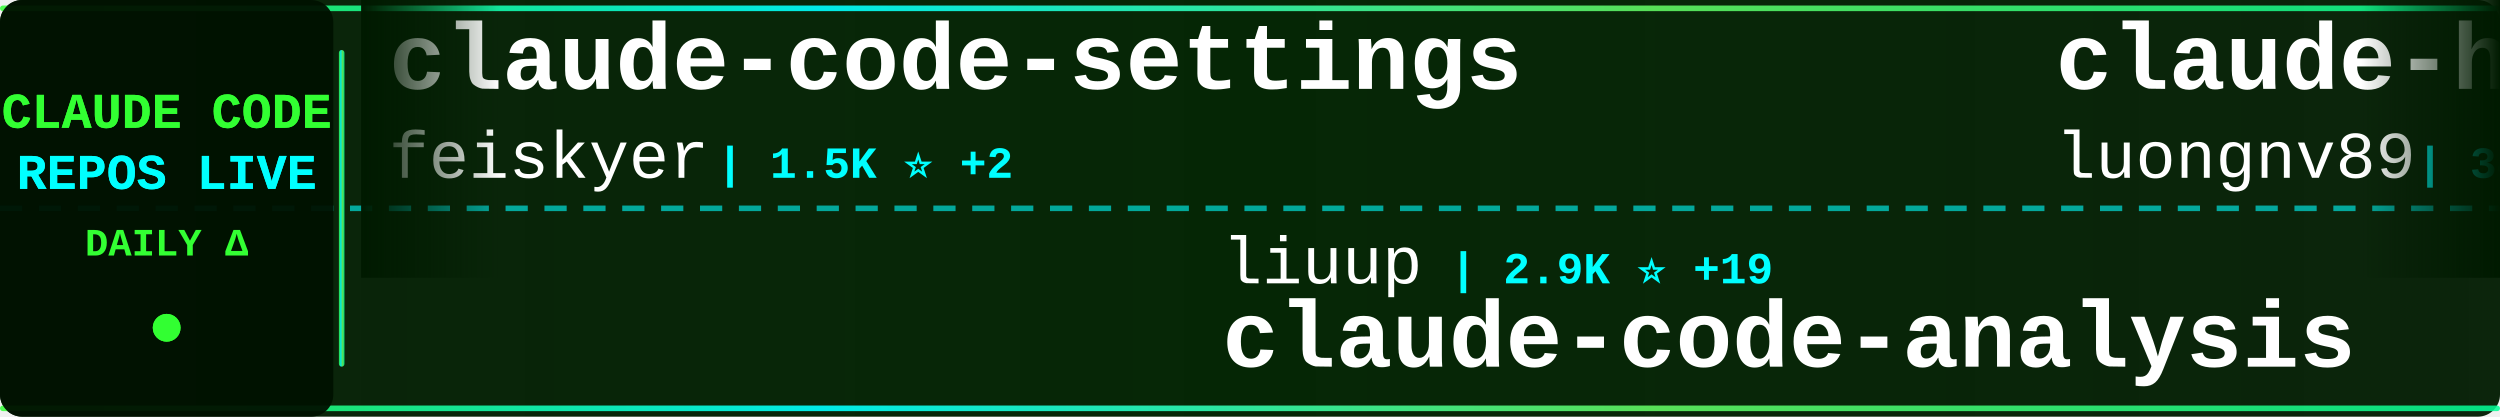
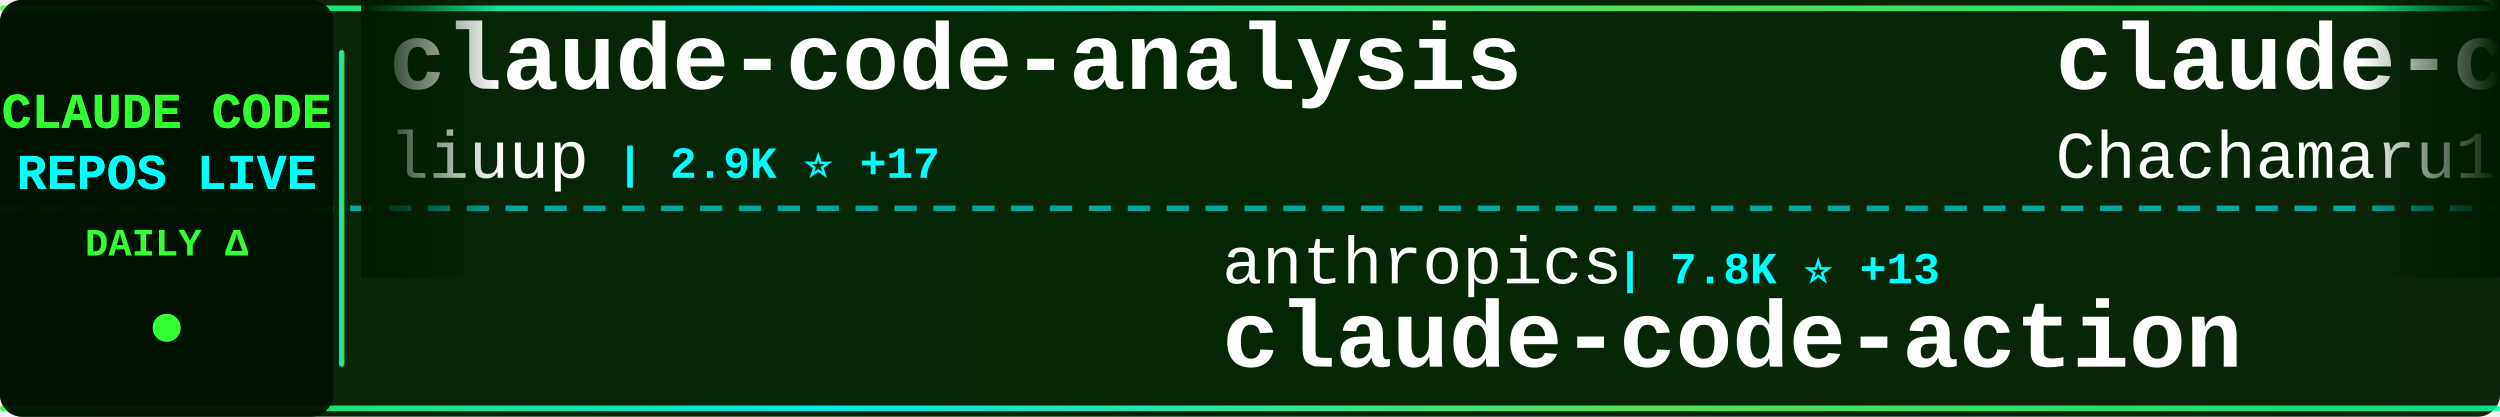
<svg xmlns="http://www.w3.org/2000/svg" width="900" height="150">
  <defs>
    <linearGradient id="tickerBg" x1="0%" y1="0%" x2="100%" y2="0%">
      <stop offset="0%" style="stop-color:#001a00;stop-opacity:0.95" />
      <stop offset="50%" style="stop-color:#002200;stop-opacity:0.98" />
      <stop offset="100%" style="stop-color:#001a00;stop-opacity:0.95" />
    </linearGradient>
    <linearGradient id="borderGrad" x1="0%" y1="0%" x2="100%" y2="0%">
      <stop offset="0%" style="stop-color:#33ff33;stop-opacity:0.85">
        <animate attributeName="stop-opacity" values="0.85;1;0.85" dur="2s" repeatCount="indefinite" />
      </stop>
      <stop offset="33%" style="stop-color:#00ffff;stop-opacity:0.9">
        <animate attributeName="stop-opacity" values="0.9;1;0.9" dur="2.2s" repeatCount="indefinite" />
      </stop>
      <stop offset="66%" style="stop-color:#66ff66;stop-opacity:0.85">
        <animate attributeName="stop-opacity" values="0.85;1;0.85" dur="1.8s" repeatCount="indefinite" />
      </stop>
      <stop offset="100%" style="stop-color:#00ff99;stop-opacity:0.85">
        <animate attributeName="stop-opacity" values="0.85;1;0.85" dur="2s" repeatCount="indefinite" />
      </stop>
    </linearGradient>
    <filter id="textGlow">
      <feGaussianBlur stdDeviation="0.1" result="coloredBlur" />
      <feMerge>
        <feMergeNode in="coloredBlur" />
        <feMergeNode in="SourceGraphic" />
      </feMerge>
    </filter>
    <filter id="metricGlow">
      <feGaussianBlur stdDeviation="0.2" result="coloredBlur" />
      <feMerge>
        <feMergeNode in="coloredBlur" />
        <feMergeNode in="SourceGraphic" />
      </feMerge>
    </filter>
    <linearGradient id="leftFade" x1="0%" y1="0%" x2="100%" y2="0%">
      <stop offset="0%" style="stop-color:#001a00;stop-opacity:1" />
      <stop offset="100%" style="stop-color:#001a00;stop-opacity:0" />
    </linearGradient>
    <linearGradient id="rightFade" x1="0%" y1="0%" x2="100%" y2="0%">
      <stop offset="0%" style="stop-color:#001a00;stop-opacity:0" />
      <stop offset="100%" style="stop-color:#001a00;stop-opacity:1" />
    </linearGradient>
  </defs>
  <rect width="900" height="150" fill="url(#tickerBg)" rx="8" />
  <rect x="0" y="2" width="900" height="2" fill="url(#borderGrad)" rx="1" />
  <rect x="0" y="146" width="900" height="2" fill="url(#borderGrad)" rx="1" />
  <line x1="0" y1="75" x2="900" y2="75" stroke="#00ffff" stroke-width="2" stroke-dasharray="8 6" opacity="0.6" />
  <rect x="0" y="0" width="120" height="150" fill="#001100" opacity="0.95" rx="8" />
  <text x="60" y="46" font-family="'Courier New', monospace" font-size="18" font-weight="bold" fill="#33ff33" text-anchor="middle" filter="url(#textGlow)">
    CLAUDE CODE
  </text>
  <text x="60" y="68" font-family="'Courier New', monospace" font-size="18" font-weight="bold" fill="#00ffff" text-anchor="middle" filter="url(#textGlow)">
    REPOS LIVE
  </text>
  <text x="60" y="92" font-family="'Courier New', monospace" font-size="14" font-weight="bold" fill="#33ff33" text-anchor="middle">
    DAILY Δ
  </text>
  <circle cx="60" cy="118" r="5" fill="#33ff33" filter="url(#metricGlow)">
    <animate attributeName="r" values="4;6;4" dur="1.5s" repeatCount="indefinite" />
    <animate attributeName="opacity" values="0.6;1;0.6" dur="1.5s" repeatCount="indefinite" />
  </circle>
  <rect x="122" y="18" width="2" height="114" fill="url(#borderGrad)" rx="1" />
  <clipPath id="tickerClip">
    <rect x="130" y="0" width="770" height="150" />
  </clipPath>
  <g clip-path="url(#tickerClip)">
    <g id="tickerItems">
      <animateTransform attributeName="transform" attributeType="XML" type="translate" from="0 0" to="-3000 0" dur="54s" repeatCount="indefinite" />
      <g transform="translate(0, 0)">
-         <text x="140" y="32" font-family="'Courier New', monospace" font-size="34" font-weight="bold" fill="#ffffff">claude-code-settings</text>
-         <text x="140" y="64" font-family="'Courier New', monospace" font-size="24" font-weight="normal" fill="#ffffff" opacity="1.0">feiskyer</text>
-         <text x="258" y="64" font-family="'Courier New', monospace" font-size="16" font-weight="bold" fill="#00ffff"> | 1.5K ⭐ +2</text>
+         <text x="140" y="32" font-family="'Courier New', monospace" font-size="34" font-weight="bold" fill="#ffffff">claude-code-analysis</text>
+         <text x="140" y="64" font-family="'Courier New', monospace" font-size="24" font-weight="normal" fill="#ffffff" opacity="1.0">liuup</text>
+         <text x="222" y="64" font-family="'Courier New', monospace" font-size="16" font-weight="bold" fill="#00ffff"> | 2.9K ⭐ +17</text>
      </g>
      <g transform="translate(300, 0)">
-         <text x="140" y="102" font-family="'Courier New', monospace" font-size="24" font-weight="normal" fill="#ffffff" opacity="1.0">liuup</text>
-         <text x="222" y="102" font-family="'Courier New', monospace" font-size="16" font-weight="bold" fill="#00ffff"> | 2.9K ⭐ +19</text>
-         <text x="140" y="132" font-family="'Courier New', monospace" font-size="34" font-weight="bold" fill="#ffffff">claude-code-analysis</text>
+         <text x="140" y="102" font-family="'Courier New', monospace" font-size="24" font-weight="normal" fill="#ffffff" opacity="1.0">anthropics</text>
+         <text x="282" y="102" font-family="'Courier New', monospace" font-size="16" font-weight="bold" fill="#00ffff"> | 7.8K ⭐ +13</text>
+         <text x="140" y="132" font-family="'Courier New', monospace" font-size="34" font-weight="bold" fill="#ffffff">claude-code-action</text>
      </g>
      <g transform="translate(600, 0)">
+         <text x="140" y="32" font-family="'Courier New', monospace" font-size="34" font-weight="bold" fill="#ffffff">claude-code-harness</text>
+         <text x="140" y="64" font-family="'Courier New', monospace" font-size="24" font-weight="normal" fill="#ffffff" opacity="1.0">Chachamaru127</text>
+         <text x="318" y="64" font-family="'Courier New', monospace" font-size="16" font-weight="bold" fill="#00ffff"> | 2.4K ⭐ +100</text>
+       </g>
+       <g transform="translate(900, 0)">
+         <text x="140" y="102" font-family="'Courier New', monospace" font-size="24" font-weight="normal" fill="#ffffff" opacity="1.0">ChinaSiro</text>
+         <text x="270" y="102" font-family="'Courier New', monospace" font-size="16" font-weight="bold" fill="#00ffff"> | 9.3K ⭐ +3</text>
+         <text x="140" y="132" font-family="'Courier New', monospace" font-size="34" font-weight="bold" fill="#ffffff">claude-code-sourcemap</text>
+       </g>
+       <g transform="translate(1200, 0)">
+         <text x="140" y="32" font-family="'Courier New', monospace" font-size="34" font-weight="bold" fill="#ffffff">claude-code-from-scratch</text>
+         <text x="140" y="64" font-family="'Courier New', monospace" font-size="24" font-weight="normal" fill="#ffffff" opacity="1.0">Windy3f3f3f3f</text>
+         <text x="318" y="64" font-family="'Courier New', monospace" font-size="16" font-weight="bold" fill="#00ffff"> | 1.3K ⭐ +5</text>
+       </g>
+       <g transform="translate(1500, 0)">
+         <text x="140" y="102" font-family="'Courier New', monospace" font-size="24" font-weight="normal" fill="#ffffff" opacity="1.0">lst97</text>
+         <text x="222" y="102" font-family="'Courier New', monospace" font-size="16" font-weight="bold" fill="#00ffff"> | 1.6K ⭐ +1</text>
+         <text x="140" y="132" font-family="'Courier New', monospace" font-size="34" font-weight="bold" fill="#ffffff">claude-code-sub-agents</text>
+       </g>
+       <g transform="translate(1800, 0)">
        <text x="140" y="32" font-family="'Courier New', monospace" font-size="34" font-weight="bold" fill="#ffffff">claude-howto</text>
        <text x="140" y="64" font-family="'Courier New', monospace" font-size="24" font-weight="normal" fill="#ffffff" opacity="1.0">luongnv89</text>
-         <text x="270" y="64" font-family="'Courier New', monospace" font-size="16" font-weight="bold" fill="#00ffff"> | 34.7K ⭐ +83</text>
-       </g>
-       <g transform="translate(900, 0)">
-         <text x="140" y="102" font-family="'Courier New', monospace" font-size="24" font-weight="normal" fill="#ffffff" opacity="1.0">chauncygu</text>
-         <text x="270" y="102" font-family="'Courier New', monospace" font-size="16" font-weight="bold" fill="#00ffff"> | 2.5K ⭐ +5</text>
-         <text x="140" y="132" font-family="'Courier New', monospace" font-size="34" font-weight="bold" fill="#ffffff">collection-claude-code-s...</text>
-       </g>
-       <g transform="translate(1200, 0)">
-         <text x="140" y="32" font-family="'Courier New', monospace" font-size="34" font-weight="bold" fill="#ffffff">claude-code-base-action</text>
-         <text x="140" y="64" font-family="'Courier New', monospace" font-size="24" font-weight="normal" fill="#ffffff" opacity="1.0">anthropics</text>
-         <text x="282" y="64" font-family="'Courier New', monospace" font-size="16" font-weight="bold" fill="#00ffff"> | 853 ⭐ +2</text>
-       </g>
-       <g transform="translate(1500, 0)">
-         <text x="140" y="102" font-family="'Courier New', monospace" font-size="24" font-weight="normal" fill="#ffffff" opacity="1.0">RichardAtCT</text>
-         <text x="294" y="102" font-family="'Courier New', monospace" font-size="16" font-weight="bold" fill="#00ffff"> | 2.6K ⭐ +3</text>
-         <text x="140" y="132" font-family="'Courier New', monospace" font-size="34" font-weight="bold" fill="#ffffff">claude-code-telegram</text>
-       </g>
-       <g transform="translate(1800, 0)">
-         <text x="140" y="32" font-family="'Courier New', monospace" font-size="34" font-weight="bold" fill="#ffffff">claude-code-tudou</text>
-         <text x="140" y="64" font-family="'Courier New', monospace" font-size="24" font-weight="normal" fill="#ffffff" opacity="1.0">AICoderTudou</text>
-         <text x="306" y="64" font-family="'Courier New', monospace" font-size="16" font-weight="bold" fill="#00ffff"> | 501 ⭐</text>
+         <text x="270" y="64" font-family="'Courier New', monospace" font-size="16" font-weight="bold" fill="#00ffff"> | 34.7K ⭐ +80</text>
      </g>
      <g transform="translate(2100, 0)">
-         <text x="140" y="102" font-family="'Courier New', monospace" font-size="24" font-weight="normal" fill="#ffffff" opacity="1.0">multica-ai</text>
-         <text x="282" y="102" font-family="'Courier New', monospace" font-size="16" font-weight="bold" fill="#00ffff"> | 163.3K ⭐ +887</text>
-         <text x="140" y="132" font-family="'Courier New', monospace" font-size="34" font-weight="bold" fill="#ffffff">andrej-karpathy-skills</text>
+         <text x="140" y="102" font-family="'Courier New', monospace" font-size="24" font-weight="normal" fill="#ffffff" opacity="1.0">lorryjovens-hub</text>
+         <text x="342" y="102" font-family="'Courier New', monospace" font-size="16" font-weight="bold" fill="#00ffff"> | 1.6K ⭐ +1</text>
+         <text x="140" y="132" font-family="'Courier New', monospace" font-size="34" font-weight="bold" fill="#ffffff">claude-code-rust</text>
      </g>
      <g transform="translate(2400, 0)">
-         <text x="140" y="32" font-family="'Courier New', monospace" font-size="34" font-weight="bold" fill="#ffffff">skills</text>
-         <text x="140" y="64" font-family="'Courier New', monospace" font-size="24" font-weight="normal" fill="#ffffff" opacity="1.0">anthropics</text>
-         <text x="282" y="64" font-family="'Courier New', monospace" font-size="16" font-weight="bold" fill="#00ffff"> | 144.6K ⭐ +642</text>
+         <text x="140" y="32" font-family="'Courier New', monospace" font-size="34" font-weight="bold" fill="#ffffff">claude-code-plugins-plus...</text>
+         <text x="140" y="64" font-family="'Courier New', monospace" font-size="24" font-weight="normal" fill="#ffffff" opacity="1.0">jeremylongshore</text>
+         <text x="342" y="64" font-family="'Courier New', monospace" font-size="16" font-weight="bold" fill="#00ffff"> | 2.3K ⭐ +6</text>
      </g>
      <g transform="translate(2700, 0)">
-         <text x="140" y="102" font-family="'Courier New', monospace" font-size="24" font-weight="normal" fill="#ffffff" opacity="1.0">OneRedOak</text>
-         <text x="270" y="102" font-family="'Courier New', monospace" font-size="16" font-weight="bold" fill="#00ffff"> | 3.8K ⭐ +1</text>
-         <text x="140" y="132" font-family="'Courier New', monospace" font-size="34" font-weight="bold" fill="#ffffff">claude-code-workflows</text>
+         <text x="140" y="102" font-family="'Courier New', monospace" font-size="24" font-weight="normal" fill="#ffffff" opacity="1.0">ghuntley</text>
+         <text x="258" y="102" font-family="'Courier New', monospace" font-size="16" font-weight="bold" fill="#00ffff"> | 981 ⭐ +1</text>
+         <text x="140" y="132" font-family="'Courier New', monospace" font-size="34" font-weight="bold" fill="#ffffff">claude-code-source-code-...</text>
      </g>
      <g transform="translate(3000, 0)">
-         <text x="140" y="32" font-family="'Courier New', monospace" font-size="34" font-weight="bold" fill="#ffffff">claude-code-settings</text>
-         <text x="140" y="64" font-family="'Courier New', monospace" font-size="24" font-weight="normal" fill="#ffffff" opacity="1.0">feiskyer</text>
-         <text x="258" y="64" font-family="'Courier New', monospace" font-size="16" font-weight="bold" fill="#00ffff"> | 1.5K ⭐ +2</text>
+         <text x="140" y="32" font-family="'Courier New', monospace" font-size="34" font-weight="bold" fill="#ffffff">claude-code-analysis</text>
+         <text x="140" y="64" font-family="'Courier New', monospace" font-size="24" font-weight="normal" fill="#ffffff" opacity="1.0">liuup</text>
+         <text x="222" y="64" font-family="'Courier New', monospace" font-size="16" font-weight="bold" fill="#00ffff"> | 2.9K ⭐ +17</text>
      </g>
      <g transform="translate(3300, 0)">
-         <text x="140" y="102" font-family="'Courier New', monospace" font-size="24" font-weight="normal" fill="#ffffff" opacity="1.0">liuup</text>
-         <text x="222" y="102" font-family="'Courier New', monospace" font-size="16" font-weight="bold" fill="#00ffff"> | 2.9K ⭐ +19</text>
-         <text x="140" y="132" font-family="'Courier New', monospace" font-size="34" font-weight="bold" fill="#ffffff">claude-code-analysis</text>
+         <text x="140" y="102" font-family="'Courier New', monospace" font-size="24" font-weight="normal" fill="#ffffff" opacity="1.0">anthropics</text>
+         <text x="282" y="102" font-family="'Courier New', monospace" font-size="16" font-weight="bold" fill="#00ffff"> | 7.8K ⭐ +13</text>
+         <text x="140" y="132" font-family="'Courier New', monospace" font-size="34" font-weight="bold" fill="#ffffff">claude-code-action</text>
      </g>
      <g transform="translate(3600, 0)">
-         <text x="140" y="32" font-family="'Courier New', monospace" font-size="34" font-weight="bold" fill="#ffffff">claude-howto</text>
-         <text x="140" y="64" font-family="'Courier New', monospace" font-size="24" font-weight="normal" fill="#ffffff" opacity="1.0">luongnv89</text>
-         <text x="270" y="64" font-family="'Courier New', monospace" font-size="16" font-weight="bold" fill="#00ffff"> | 34.7K ⭐ +83</text>
+         <text x="140" y="32" font-family="'Courier New', monospace" font-size="34" font-weight="bold" fill="#ffffff">claude-code-harness</text>
+         <text x="140" y="64" font-family="'Courier New', monospace" font-size="24" font-weight="normal" fill="#ffffff" opacity="1.0">Chachamaru127</text>
+         <text x="318" y="64" font-family="'Courier New', monospace" font-size="16" font-weight="bold" fill="#00ffff"> | 2.4K ⭐ +100</text>
      </g>
      <g transform="translate(3900, 0)">
-         <text x="140" y="102" font-family="'Courier New', monospace" font-size="24" font-weight="normal" fill="#ffffff" opacity="1.0">chauncygu</text>
-         <text x="270" y="102" font-family="'Courier New', monospace" font-size="16" font-weight="bold" fill="#00ffff"> | 2.5K ⭐ +5</text>
-         <text x="140" y="132" font-family="'Courier New', monospace" font-size="34" font-weight="bold" fill="#ffffff">collection-claude-code-s...</text>
+         <text x="140" y="102" font-family="'Courier New', monospace" font-size="24" font-weight="normal" fill="#ffffff" opacity="1.0">ChinaSiro</text>
+         <text x="270" y="102" font-family="'Courier New', monospace" font-size="16" font-weight="bold" fill="#00ffff"> | 9.3K ⭐ +3</text>
+         <text x="140" y="132" font-family="'Courier New', monospace" font-size="34" font-weight="bold" fill="#ffffff">claude-code-sourcemap</text>
      </g>
    </g>
  </g>
  <rect x="130" y="0" width="50" height="100" fill="url(#leftFade)" />
  <rect x="850" y="0" width="50" height="100" fill="url(#rightFade)" />
</svg>
